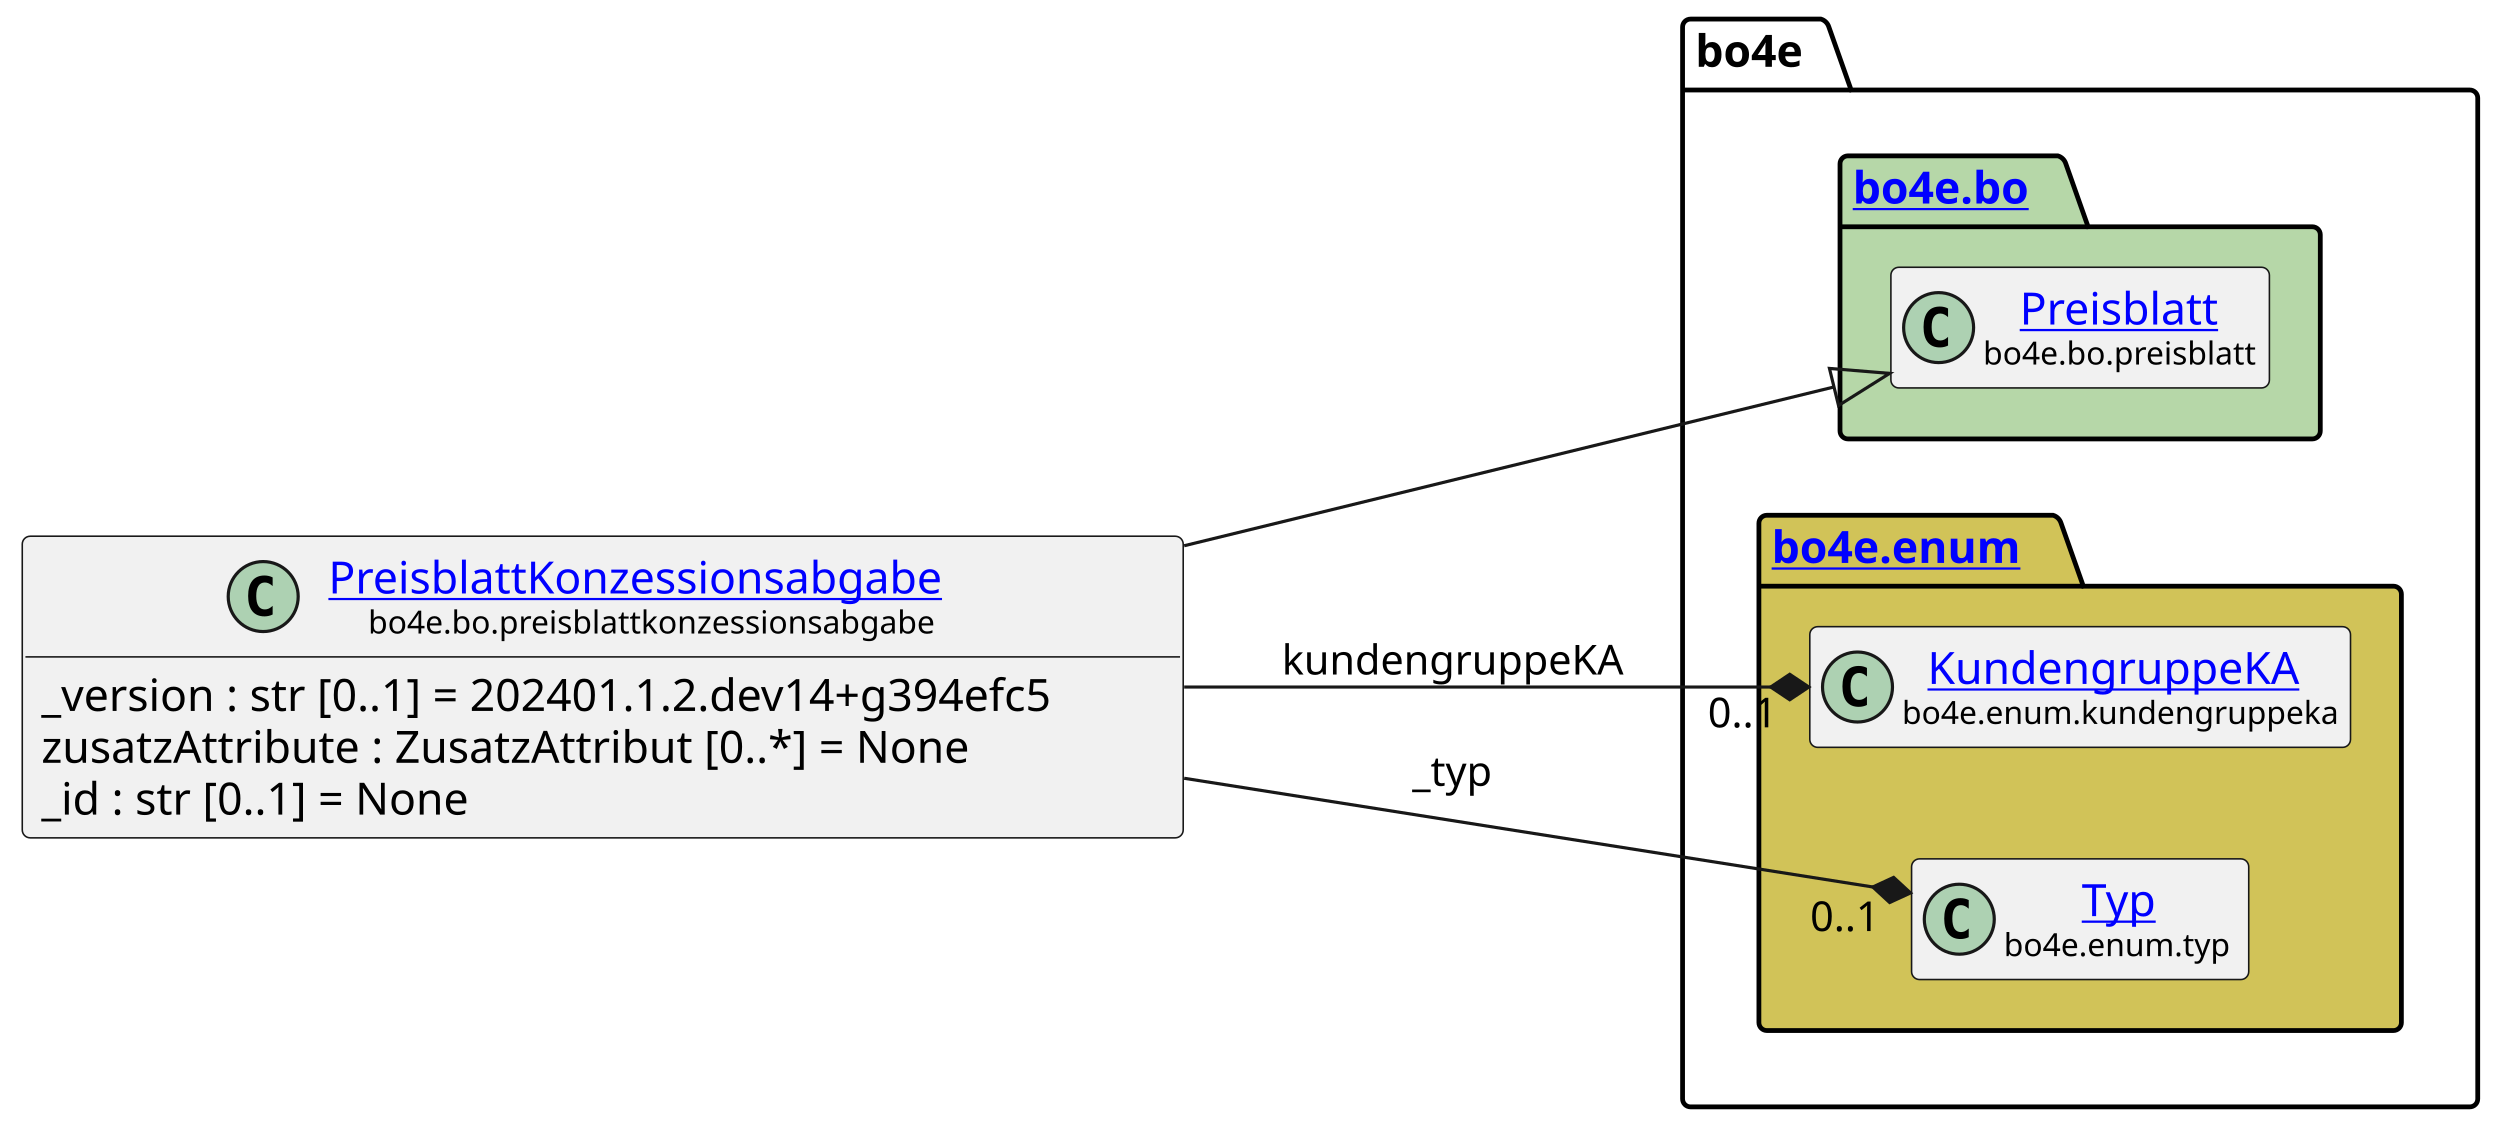
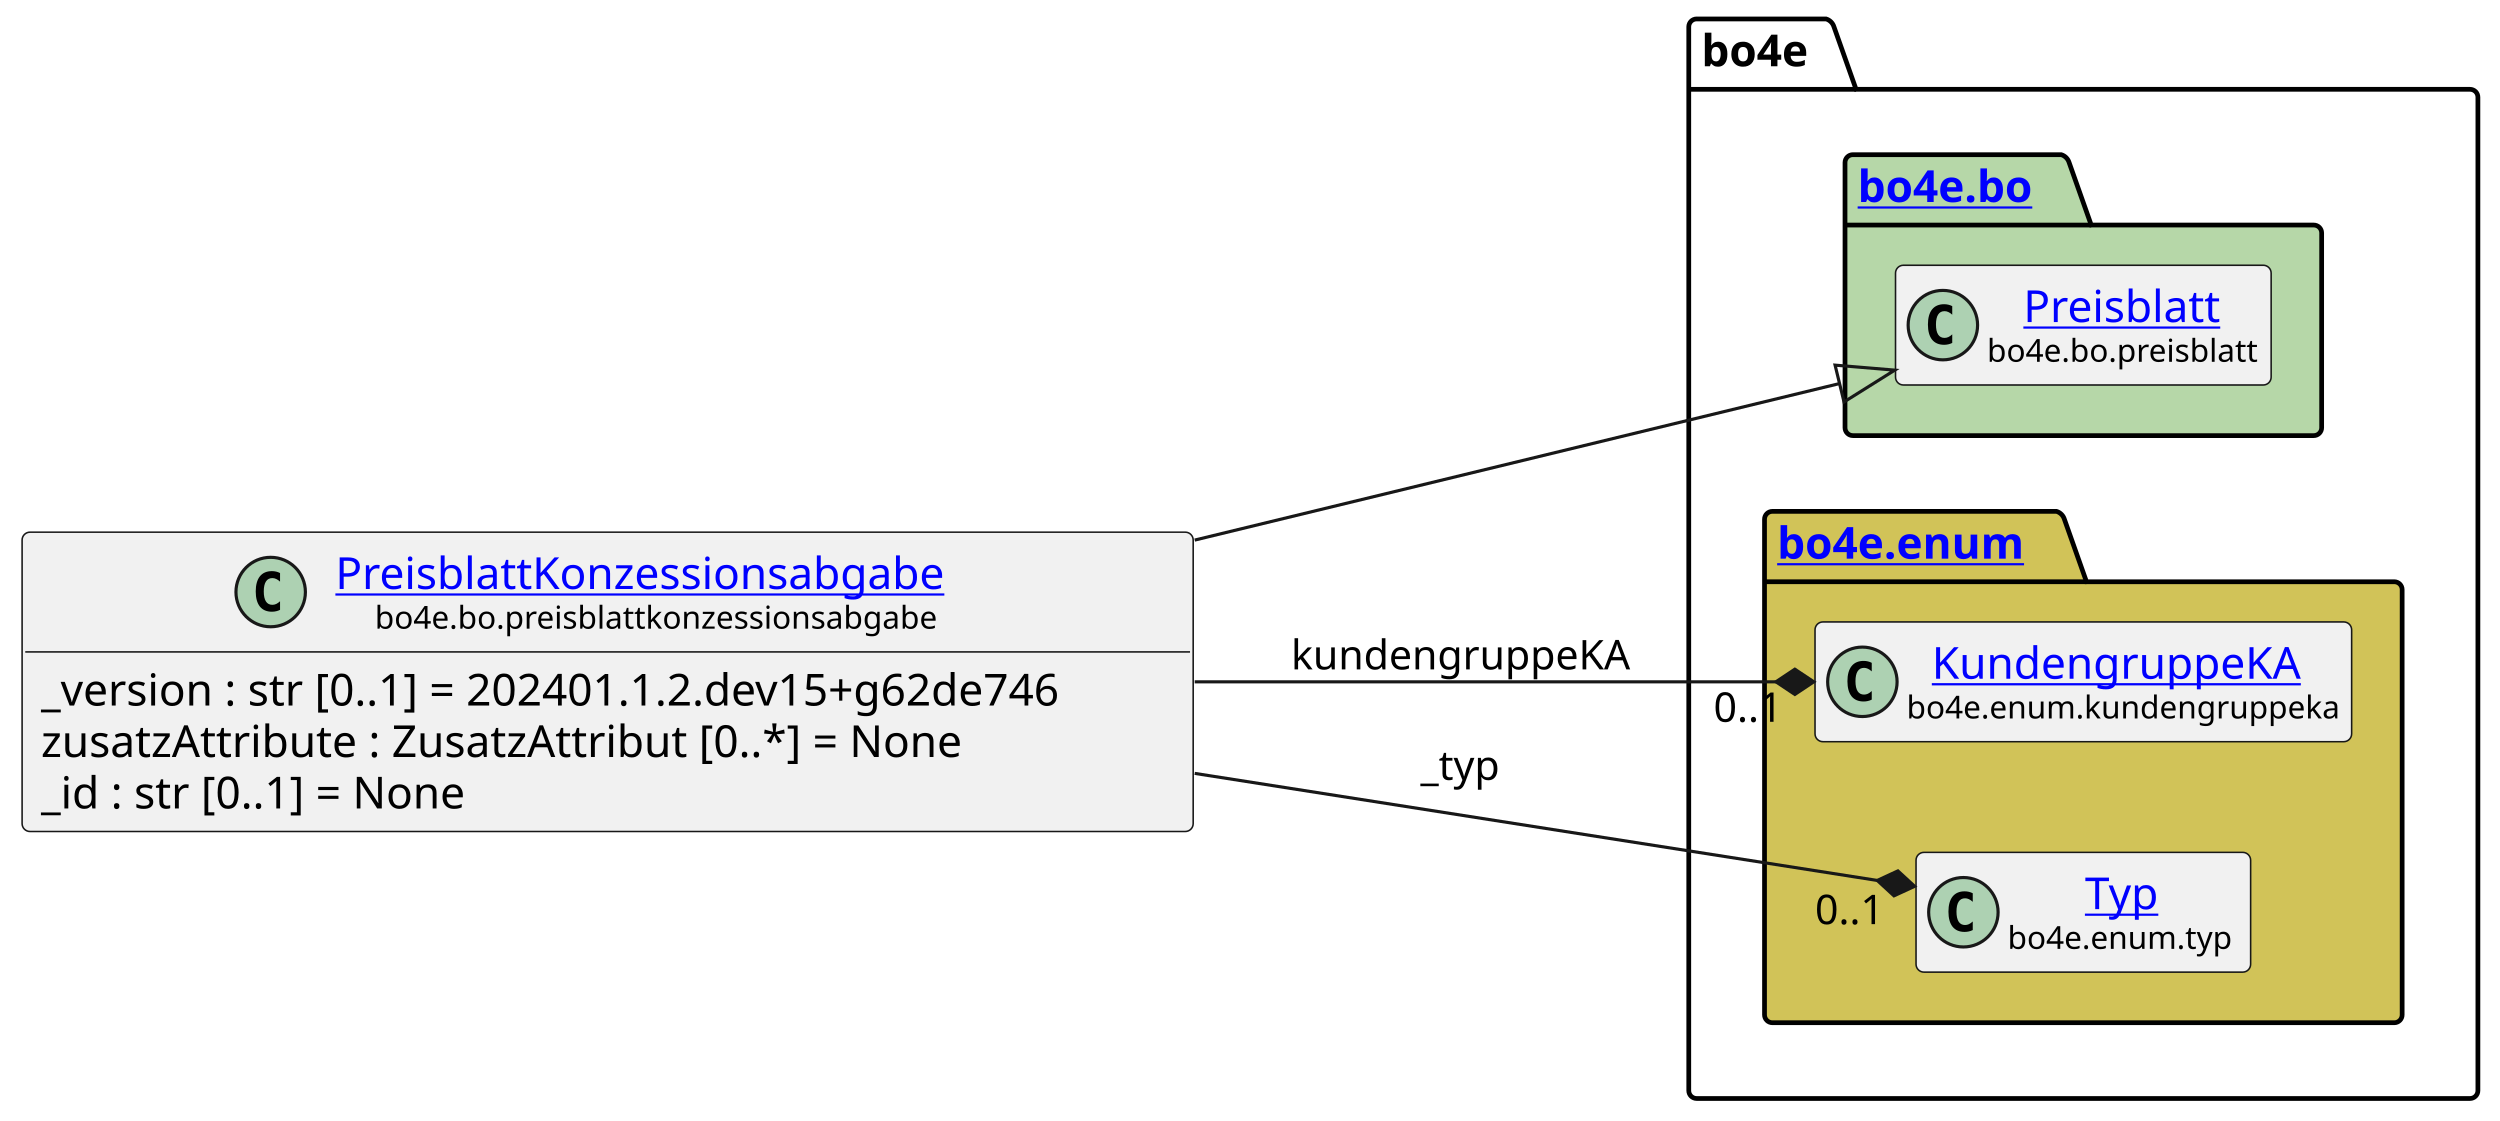
- <svg xmlns="http://www.w3.org/2000/svg" xmlns:xlink="http://www.w3.org/1999/xlink" contentStyleType="text/css" height="355px" preserveAspectRatio="none" style="width:786px;height:355px;background:#FFFFFF;" version="1.1" viewBox="0 0 786 355" width="786px" zoomAndPan="magnify">
+ <svg xmlns="http://www.w3.org/2000/svg" xmlns:xlink="http://www.w3.org/1999/xlink" contentStyleType="text/css" height="355px" preserveAspectRatio="none" style="width:792px;height:355px;background:#FFFFFF;" version="1.1" viewBox="0 0 792 355" width="792px" zoomAndPan="magnify">
  <defs />
  <g>
    <g id="cluster_bo4e">
-       <path d="M531.5,6 L572.5,6 A3.75,3.75 0 0 1 575,8.5 L582,28.297 L776.5,28.297 A2.5,2.5 0 0 1 779,30.797 L779,345.5 A2.5,2.5 0 0 1 776.5,348 L531.5,348 A2.5,2.5 0 0 1 529,345.5 L529,8.5 A2.5,2.5 0 0 1 531.5,6 " fill="none" style="stroke:#000000;stroke-width:1.5;" />
-       <line style="stroke:#000000;stroke-width:1.5;" x1="529" x2="582" y1="28.297" y2="28.297" />
-       <text fill="#000000" font-family="sans-serif" font-size="14" font-weight="bold" lengthAdjust="spacing" textLength="40" x="533" y="20.995">bo4e</text>
+       <path d="M537.5,6 L578.5,6 A3.75,3.75 0 0 1 581,8.5 L588,28.297 L782.5,28.297 A2.5,2.5 0 0 1 785,30.797 L785,345.5 A2.5,2.5 0 0 1 782.5,348 L537.5,348 A2.5,2.5 0 0 1 535,345.5 L535,8.5 A2.5,2.5 0 0 1 537.5,6 " fill="none" style="stroke:#000000;stroke-width:1.5;" />
+       <line style="stroke:#000000;stroke-width:1.5;" x1="535" x2="588" y1="28.297" y2="28.297" />
+       <text fill="#000000" font-family="sans-serif" font-size="14" font-weight="bold" lengthAdjust="spacing" textLength="40" x="539" y="20.995">bo4e</text>
    </g>
    <g id="cluster_bo">
-       <path d="M581,49 L647,49 A3.75,3.75 0 0 1 649.5,51.5 L656.5,71.297 L727,71.297 A2.5,2.5 0 0 1 729.5,73.797 L729.5,135.5 A2.5,2.5 0 0 1 727,138 L581,138 A2.5,2.5 0 0 1 578.5,135.5 L578.5,51.5 A2.5,2.5 0 0 1 581,49 " fill="#B6D7A8" style="stroke:#000000;stroke-width:1.5;" />
-       <line style="stroke:#000000;stroke-width:1.5;" x1="578.5" x2="656.5" y1="71.297" y2="71.297" />
+       <path d="M587,49 L653,49 A3.75,3.75 0 0 1 655.5,51.5 L662.5,71.297 L733,71.297 A2.5,2.5 0 0 1 735.5,73.797 L735.5,135.5 A2.5,2.5 0 0 1 733,138 L587,138 A2.5,2.5 0 0 1 584.5,135.5 L584.5,51.5 A2.5,2.5 0 0 1 587,49 " fill="#B6D7A8" style="stroke:#000000;stroke-width:1.5;" />
+       <line style="stroke:#000000;stroke-width:1.5;" x1="584.5" x2="662.5" y1="71.297" y2="71.297" />
      <a href="https://bo4e.github.io/BO4E-python/latest/api/bo4e.bo.html" target="_top" title="https://bo4e.github.io/BO4E-python/latest/api/bo4e.bo.html" xlink:actuate="onRequest" xlink:href="https://bo4e.github.io/BO4E-python/latest/api/bo4e.bo.html" xlink:show="new" xlink:title="https://bo4e.github.io/BO4E-python/latest/api/bo4e.bo.html" xlink:type="simple">
-         <text fill="#0000FF" font-family="sans-serif" font-size="14" font-weight="bold" lengthAdjust="spacing" text-decoration="underline" textLength="65" x="582.5" y="63.995">bo4e.bo</text>
+         <text fill="#0000FF" font-family="sans-serif" font-size="14" font-weight="bold" lengthAdjust="spacing" text-decoration="underline" textLength="65" x="588.5" y="63.995">bo4e.bo</text>
      </a>
    </g>
    <g id="cluster_enum">
-       <path d="M555.5,162 L645.5,162 A3.75,3.75 0 0 1 648,164.5 L655,184.297 L752.5,184.297 A2.5,2.5 0 0 1 755,186.797 L755,321.5 A2.5,2.5 0 0 1 752.5,324 L555.5,324 A2.5,2.5 0 0 1 553,321.5 L553,164.5 A2.5,2.5 0 0 1 555.5,162 " fill="#D1C358" style="stroke:#000000;stroke-width:1.5;" />
-       <line style="stroke:#000000;stroke-width:1.5;" x1="553" x2="655" y1="184.297" y2="184.297" />
+       <path d="M561.5,162 L651.5,162 A3.75,3.75 0 0 1 654,164.5 L661,184.297 L758.5,184.297 A2.5,2.5 0 0 1 761,186.797 L761,321.5 A2.5,2.5 0 0 1 758.5,324 L561.5,324 A2.5,2.5 0 0 1 559,321.5 L559,164.5 A2.5,2.5 0 0 1 561.5,162 " fill="#D1C358" style="stroke:#000000;stroke-width:1.5;" />
+       <line style="stroke:#000000;stroke-width:1.5;" x1="559" x2="661" y1="184.297" y2="184.297" />
      <a href="https://bo4e.github.io/BO4E-python/latest/api/bo4e.enum.html" target="_top" title="https://bo4e.github.io/BO4E-python/latest/api/bo4e.enum.html" xlink:actuate="onRequest" xlink:href="https://bo4e.github.io/BO4E-python/latest/api/bo4e.enum.html" xlink:show="new" xlink:title="https://bo4e.github.io/BO4E-python/latest/api/bo4e.enum.html" xlink:type="simple">
-         <text fill="#0000FF" font-family="sans-serif" font-size="14" font-weight="bold" lengthAdjust="spacing" text-decoration="underline" textLength="89" x="557" y="176.995">bo4e.enum</text>
+         <text fill="#0000FF" font-family="sans-serif" font-size="14" font-weight="bold" lengthAdjust="spacing" text-decoration="underline" textLength="89" x="563" y="176.995">bo4e.enum</text>
      </a>
    </g>
    <g id="elem_Preisblatt">
-       <rect codeLine="10" fill="#F1F1F1" height="37.938" id="Preisblatt" rx="2.5" ry="2.5" style="stroke:#181818;stroke-width:0.5;" width="119" x="594.5" y="84.03" />
-       <ellipse cx="609.5" cy="102.999" fill="#ADD1B2" rx="11" ry="11" style="stroke:#181818;stroke-width:1.0;" />
-       <path d="M612.469,108.639 Q611.891,108.936 611.25,109.077 Q610.609,109.233 609.906,109.233 Q607.406,109.233 606.078,107.593 Q604.766,105.936 604.766,102.811 Q604.766,99.686 606.078,98.03 Q607.406,96.374 609.906,96.374 Q610.609,96.374 611.25,96.53 Q611.906,96.686 612.469,96.983 L612.469,99.702 Q611.844,99.124 611.25,98.858 Q610.656,98.577 610.031,98.577 Q608.688,98.577 608,99.655 Q607.312,100.718 607.312,102.811 Q607.312,104.905 608,105.983 Q608.688,107.046 610.031,107.046 Q610.656,107.046 611.25,106.78 Q611.844,106.499 612.469,105.921 L612.469,108.639 Z " fill="#000000" />
+       <rect codeLine="10" fill="#F1F1F1" height="37.938" id="Preisblatt" rx="2.5" ry="2.5" style="stroke:#181818;stroke-width:0.5;" width="119" x="600.5" y="84.03" />
+       <ellipse cx="615.5" cy="102.999" fill="#ADD1B2" rx="11" ry="11" style="stroke:#181818;stroke-width:1.0;" />
+       <path d="M618.469,108.639 Q617.891,108.936 617.25,109.077 Q616.609,109.233 615.906,109.233 Q613.406,109.233 612.078,107.593 Q610.766,105.936 610.766,102.811 Q610.766,99.686 612.078,98.03 Q613.406,96.374 615.906,96.374 Q616.609,96.374 617.25,96.53 Q617.906,96.686 618.469,96.983 L618.469,99.702 Q617.844,99.124 617.25,98.858 Q616.656,98.577 616.031,98.577 Q614.688,98.577 614,99.655 Q613.312,100.718 613.312,102.811 Q613.312,104.905 614,105.983 Q614.688,107.046 616.031,107.046 Q616.656,107.046 617.25,106.78 Q617.844,106.499 618.469,105.921 L618.469,108.639 Z " fill="#000000" />
      <a href="https://bo4e.github.io/BO4E-python/latest/api/bo4e.bo.html#bo4e.bo.preisblatt.Preisblatt" target="_top" title="https://bo4e.github.io/BO4E-python/latest/api/bo4e.bo.html#bo4e.bo.preisblatt.Preisblatt" xlink:actuate="onRequest" xlink:href="https://bo4e.github.io/BO4E-python/latest/api/bo4e.bo.html#bo4e.bo.preisblatt.Preisblatt" xlink:show="new" xlink:title="https://bo4e.github.io/BO4E-python/latest/api/bo4e.bo.html#bo4e.bo.preisblatt.Preisblatt" xlink:type="simple">
-         <text fill="#0000FF" font-family="sans-serif" font-size="14" lengthAdjust="spacing" text-decoration="underline" textLength="64" x="635" y="102.025">Preisblatt</text>
+         <text fill="#0000FF" font-family="sans-serif" font-size="14" lengthAdjust="spacing" text-decoration="underline" textLength="64" x="641" y="102.025">Preisblatt</text>
      </a>
-       <text fill="#000000" font-family="sans-serif" font-size="10" lengthAdjust="spacing" textLength="87" x="623.5" y="114.609">bo4e.bo.preisblatt</text>
+       <text fill="#000000" font-family="sans-serif" font-size="10" lengthAdjust="spacing" textLength="87" x="629.5" y="114.609">bo4e.bo.preisblatt</text>
    </g>
    <g id="elem_KundengruppeKA">
-       <rect codeLine="13" fill="#F1F1F1" height="37.938" id="KundengruppeKA" rx="2.5" ry="2.5" style="stroke:#181818;stroke-width:0.5;" width="170" x="569" y="197.03" />
-       <ellipse cx="584" cy="215.999" fill="#ADD1B2" rx="11" ry="11" style="stroke:#181818;stroke-width:1.0;" />
-       <path d="M586.969,221.639 Q586.391,221.936 585.75,222.077 Q585.109,222.233 584.406,222.233 Q581.906,222.233 580.578,220.593 Q579.266,218.936 579.266,215.811 Q579.266,212.686 580.578,211.03 Q581.906,209.374 584.406,209.374 Q585.109,209.374 585.75,209.53 Q586.406,209.686 586.969,209.983 L586.969,212.702 Q586.344,212.124 585.75,211.858 Q585.156,211.577 584.531,211.577 Q583.188,211.577 582.5,212.655 Q581.812,213.718 581.812,215.811 Q581.812,217.905 582.5,218.983 Q583.188,220.046 584.531,220.046 Q585.156,220.046 585.75,219.78 Q586.344,219.499 586.969,218.921 L586.969,221.639 Z " fill="#000000" />
+       <rect codeLine="13" fill="#F1F1F1" height="37.938" id="KundengruppeKA" rx="2.5" ry="2.5" style="stroke:#181818;stroke-width:0.5;" width="170" x="575" y="197.03" />
+       <ellipse cx="590" cy="215.999" fill="#ADD1B2" rx="11" ry="11" style="stroke:#181818;stroke-width:1.0;" />
+       <path d="M592.969,221.639 Q592.391,221.936 591.75,222.077 Q591.109,222.233 590.406,222.233 Q587.906,222.233 586.578,220.593 Q585.266,218.936 585.266,215.811 Q585.266,212.686 586.578,211.03 Q587.906,209.374 590.406,209.374 Q591.109,209.374 591.75,209.53 Q592.406,209.686 592.969,209.983 L592.969,212.702 Q592.344,212.124 591.75,211.858 Q591.156,211.577 590.531,211.577 Q589.188,211.577 588.5,212.655 Q587.812,213.718 587.812,215.811 Q587.812,217.905 588.5,218.983 Q589.188,220.046 590.531,220.046 Q591.156,220.046 591.75,219.78 Q592.344,219.499 592.969,218.921 L592.969,221.639 Z " fill="#000000" />
      <a href="https://bo4e.github.io/BO4E-python/latest/api/bo4e.enum.html#bo4e.enum.kundengruppeka.KundengruppeKA" target="_top" title="https://bo4e.github.io/BO4E-python/latest/api/bo4e.enum.html#bo4e.enum.kundengruppeka.KundengruppeKA" xlink:actuate="onRequest" xlink:href="https://bo4e.github.io/BO4E-python/latest/api/bo4e.enum.html#bo4e.enum.kundengruppeka.KundengruppeKA" xlink:show="new" xlink:title="https://bo4e.github.io/BO4E-python/latest/api/bo4e.enum.html#bo4e.enum.kundengruppeka.KundengruppeKA" xlink:type="simple">
-         <text fill="#0000FF" font-family="sans-serif" font-size="14" lengthAdjust="spacing" text-decoration="underline" textLength="122" x="606" y="215.025">KundengruppeKA</text>
+         <text fill="#0000FF" font-family="sans-serif" font-size="14" lengthAdjust="spacing" text-decoration="underline" textLength="122" x="612" y="215.025">KundengruppeKA</text>
      </a>
-       <text fill="#000000" font-family="sans-serif" font-size="10" lengthAdjust="spacing" textLength="138" x="598" y="227.609">bo4e.enum.kundengruppeka</text>
+       <text fill="#000000" font-family="sans-serif" font-size="10" lengthAdjust="spacing" textLength="138" x="604" y="227.609">bo4e.enum.kundengruppeka</text>
    </g>
    <g id="elem_Typ">
-       <rect codeLine="14" fill="#F1F1F1" height="37.938" id="Typ" rx="2.5" ry="2.5" style="stroke:#181818;stroke-width:0.5;" width="106" x="601" y="270.03" />
-       <ellipse cx="616" cy="288.999" fill="#ADD1B2" rx="11" ry="11" style="stroke:#181818;stroke-width:1.0;" />
-       <path d="M618.969,294.639 Q618.391,294.936 617.75,295.077 Q617.109,295.233 616.406,295.233 Q613.906,295.233 612.578,293.592 Q611.266,291.936 611.266,288.811 Q611.266,285.686 612.578,284.03 Q613.906,282.374 616.406,282.374 Q617.109,282.374 617.75,282.53 Q618.406,282.686 618.969,282.983 L618.969,285.702 Q618.344,285.124 617.75,284.858 Q617.156,284.577 616.531,284.577 Q615.188,284.577 614.5,285.655 Q613.812,286.717 613.812,288.811 Q613.812,290.905 614.5,291.983 Q615.188,293.046 616.531,293.046 Q617.156,293.046 617.75,292.78 Q618.344,292.499 618.969,291.921 L618.969,294.639 Z " fill="#000000" />
+       <rect codeLine="14" fill="#F1F1F1" height="37.938" id="Typ" rx="2.5" ry="2.5" style="stroke:#181818;stroke-width:0.5;" width="106" x="607" y="270.03" />
+       <ellipse cx="622" cy="288.999" fill="#ADD1B2" rx="11" ry="11" style="stroke:#181818;stroke-width:1.0;" />
+       <path d="M624.969,294.639 Q624.391,294.936 623.75,295.077 Q623.109,295.233 622.406,295.233 Q619.906,295.233 618.578,293.592 Q617.266,291.936 617.266,288.811 Q617.266,285.686 618.578,284.03 Q619.906,282.374 622.406,282.374 Q623.109,282.374 623.75,282.53 Q624.406,282.686 624.969,282.983 L624.969,285.702 Q624.344,285.124 623.75,284.858 Q623.156,284.577 622.531,284.577 Q621.188,284.577 620.5,285.655 Q619.812,286.717 619.812,288.811 Q619.812,290.905 620.5,291.983 Q621.188,293.046 622.531,293.046 Q623.156,293.046 623.75,292.78 Q624.344,292.499 624.969,291.921 L624.969,294.639 Z " fill="#000000" />
      <a href="https://bo4e.github.io/BO4E-python/latest/api/bo4e.enum.html#bo4e.enum.typ.Typ" target="_top" title="https://bo4e.github.io/BO4E-python/latest/api/bo4e.enum.html#bo4e.enum.typ.Typ" xlink:actuate="onRequest" xlink:href="https://bo4e.github.io/BO4E-python/latest/api/bo4e.enum.html#bo4e.enum.typ.Typ" xlink:show="new" xlink:title="https://bo4e.github.io/BO4E-python/latest/api/bo4e.enum.html#bo4e.enum.typ.Typ" xlink:type="simple">
-         <text fill="#0000FF" font-family="sans-serif" font-size="14" lengthAdjust="spacing" text-decoration="underline" textLength="25" x="654.5" y="288.025">Typ</text>
+         <text fill="#0000FF" font-family="sans-serif" font-size="14" lengthAdjust="spacing" text-decoration="underline" textLength="25" x="660.5" y="288.025">Typ</text>
      </a>
-       <text fill="#000000" font-family="sans-serif" font-size="10" lengthAdjust="spacing" textLength="74" x="630" y="300.609">bo4e.enum.typ</text>
+       <text fill="#000000" font-family="sans-serif" font-size="10" lengthAdjust="spacing" textLength="74" x="636" y="300.609">bo4e.enum.typ</text>
    </g>
    <g id="elem_PreisblattKonzessionsabgabe">
-       <rect codeLine="3" fill="#F1F1F1" height="94.828" id="PreisblattKonzessionsabgabe" rx="2.5" ry="2.5" style="stroke:#181818;stroke-width:0.5;" width="365" x="7" y="168.59" />
-       <ellipse cx="82.75" cy="187.559" fill="#ADD1B2" rx="11" ry="11" style="stroke:#181818;stroke-width:1.0;" />
-       <path d="M85.719,193.199 Q85.141,193.496 84.5,193.637 Q83.859,193.793 83.156,193.793 Q80.656,193.793 79.328,192.153 Q78.016,190.496 78.016,187.371 Q78.016,184.246 79.328,182.59 Q80.656,180.934 83.156,180.934 Q83.859,180.934 84.5,181.09 Q85.156,181.246 85.719,181.543 L85.719,184.262 Q85.094,183.684 84.5,183.418 Q83.906,183.137 83.281,183.137 Q81.938,183.137 81.25,184.215 Q80.562,185.278 80.562,187.371 Q80.562,189.465 81.25,190.543 Q81.938,191.606 83.281,191.606 Q83.906,191.606 84.5,191.34 Q85.094,191.059 85.719,190.481 L85.719,193.199 Z " fill="#000000" />
+       <rect codeLine="3" fill="#F1F1F1" height="94.828" id="PreisblattKonzessionsabgabe" rx="2.5" ry="2.5" style="stroke:#181818;stroke-width:0.5;" width="371" x="7" y="168.59" />
+       <ellipse cx="85.75" cy="187.559" fill="#ADD1B2" rx="11" ry="11" style="stroke:#181818;stroke-width:1.0;" />
+       <path d="M88.719,193.199 Q88.141,193.496 87.5,193.637 Q86.859,193.793 86.156,193.793 Q83.656,193.793 82.328,192.153 Q81.016,190.496 81.016,187.371 Q81.016,184.246 82.328,182.59 Q83.656,180.934 86.156,180.934 Q86.859,180.934 87.5,181.09 Q88.156,181.246 88.719,181.543 L88.719,184.262 Q88.094,183.684 87.5,183.418 Q86.906,183.137 86.281,183.137 Q84.938,183.137 84.25,184.215 Q83.562,185.278 83.562,187.371 Q83.562,189.465 84.25,190.543 Q84.938,191.606 86.281,191.606 Q86.906,191.606 87.5,191.34 Q88.094,191.059 88.719,190.481 L88.719,193.199 Z " fill="#000000" />
      <a href="https://bo4e.github.io/BO4E-python/latest/api/bo4e.bo.html#bo4e.bo.preisblattkonzessionsabgabe.PreisblattKonzessionsabgabe" target="_top" title="https://bo4e.github.io/BO4E-python/latest/api/bo4e.bo.html#bo4e.bo.preisblattkonzessionsabgabe.PreisblattKonzessionsabgabe" xlink:actuate="onRequest" xlink:href="https://bo4e.github.io/BO4E-python/latest/api/bo4e.bo.html#bo4e.bo.preisblattkonzessionsabgabe.PreisblattKonzessionsabgabe" xlink:show="new" xlink:title="https://bo4e.github.io/BO4E-python/latest/api/bo4e.bo.html#bo4e.bo.preisblattkonzessionsabgabe.PreisblattKonzessionsabgabe" xlink:type="simple">
-         <text fill="#0000FF" font-family="sans-serif" font-size="14" lengthAdjust="spacing" text-decoration="underline" textLength="205" x="103.25" y="186.585">PreisblattKonzessionsabgabe</text>
+         <text fill="#0000FF" font-family="sans-serif" font-size="14" lengthAdjust="spacing" text-decoration="underline" textLength="205" x="106.25" y="186.585">PreisblattKonzessionsabgabe</text>
      </a>
-       <text fill="#000000" font-family="sans-serif" font-size="10" lengthAdjust="spacing" textLength="180" x="115.75" y="199.169">bo4e.bo.preisblattkonzessionsabgabe</text>
-       <line style="stroke:#181818;stroke-width:0.5;" x1="8" x2="371" y1="206.528" y2="206.528" />
-       <text fill="#000000" font-family="sans-serif" font-size="14" lengthAdjust="spacing" textLength="353" x="13" y="223.523">_version : str [0..1] = 202401.1.2.dev14+g394efc5</text>
+       <text fill="#000000" font-family="sans-serif" font-size="10" lengthAdjust="spacing" textLength="180" x="118.75" y="199.169">bo4e.bo.preisblattkonzessionsabgabe</text>
+       <line style="stroke:#181818;stroke-width:0.5;" x1="8" x2="377" y1="206.528" y2="206.528" />
+       <text fill="#000000" font-family="sans-serif" font-size="14" lengthAdjust="spacing" textLength="359" x="13" y="223.523">_version : str [0..1] = 202401.1.2.dev15+g62de746</text>
      <text fill="#000000" font-family="sans-serif" font-size="14" lengthAdjust="spacing" textLength="311" x="13" y="239.82">zusatzAttribute : ZusatzAttribut [0..*] = None</text>
      <text fill="#000000" font-family="sans-serif" font-size="14" lengthAdjust="spacing" textLength="147" x="13" y="256.116">_id : str [0..1] = None</text>
    </g>
    <g id="link_PreisblattKonzessionsabgabe_Preisblatt">
-       <path codeLine="17" d="M372.3,171.58 C451.21,152.3 520.694,135.322 576.604,121.662 " fill="none" id="PreisblattKonzessionsabgabe-to-Preisblatt" style="stroke:#181818;stroke-width:1.0;" />
-       <polygon fill="none" points="594.09,117.39,575.18,115.834,578.028,127.491,594.09,117.39" style="stroke:#181818;stroke-width:1.0;" />
+       <path codeLine="17" d="M378.48,171.1 C457.63,151.88 526.998,135.047 582.768,121.507 " fill="none" id="PreisblattKonzessionsabgabe-to-Preisblatt" style="stroke:#181818;stroke-width:1.0;" />
+       <polygon fill="none" points="600.26,117.26,581.353,115.676,584.184,127.337,600.26,117.26" style="stroke:#181818;stroke-width:1.0;" />
    </g>
    <g id="link_PreisblattKonzessionsabgabe_Typ">
-       <path codeLine="18" d="M372.3,244.69 C454.37,257.65 533.317,270.109 588.807,278.869 " fill="none" id="PreisblattKonzessionsabgabe-to-Typ" style="stroke:#181818;stroke-width:1.0;" />
-       <polygon fill="#181818" points="600.66,280.74,595.357,275.853,588.807,278.869,594.11,283.755,600.66,280.74" style="stroke:#181818;stroke-width:1.0;" />
-       <text fill="#000000" font-family="sans-serif" font-size="13" lengthAdjust="spacing" textLength="27" x="444" y="247.067">_typ</text>
-       <text fill="#000000" font-family="sans-serif" font-size="13" lengthAdjust="spacing" textLength="24" x="569.105" y="292.727">0..1</text>
+       <path codeLine="18" d="M378.48,245.01 C460.68,257.9 539.325,270.23 594.705,278.92 " fill="none" id="PreisblattKonzessionsabgabe-to-Typ" style="stroke:#181818;stroke-width:1.0;" />
+       <polygon fill="#181818" points="606.56,280.78,601.253,275.898,594.705,278.92,600.013,283.801,606.56,280.78" style="stroke:#181818;stroke-width:1.0;" />
+       <text fill="#000000" font-family="sans-serif" font-size="13" lengthAdjust="spacing" textLength="27" x="450" y="247.067">_typ</text>
+       <text fill="#000000" font-family="sans-serif" font-size="13" lengthAdjust="spacing" textLength="24" x="574.994" y="292.772">0..1</text>
    </g>
    <g id="link_PreisblattKonzessionsabgabe_KundengruppeKA">
-       <path codeLine="19" d="M372.3,216 C440.08,216 501.81,216 556.69,216 " fill="none" id="PreisblattKonzessionsabgabe-to-KundengruppeKA" style="stroke:#181818;stroke-width:1.0;" />
-       <polygon fill="#181818" points="568.69,216,562.69,212,556.69,216,562.69,220,568.69,216" style="stroke:#181818;stroke-width:1.0;" />
-       <text fill="#000000" font-family="sans-serif" font-size="13" lengthAdjust="spacing" textLength="109" x="403" y="212.067">kundengruppeKA</text>
-       <text fill="#000000" font-family="sans-serif" font-size="13" lengthAdjust="spacing" textLength="24" x="536.936" y="228.67">0..1</text>
+       <path codeLine="19" d="M378.48,216 C446.34,216 507.87,216 562.61,216 " fill="none" id="PreisblattKonzessionsabgabe-to-KundengruppeKA" style="stroke:#181818;stroke-width:1.0;" />
+       <polygon fill="#181818" points="574.61,216,568.61,212,562.61,216,568.61,220,574.61,216" style="stroke:#181818;stroke-width:1.0;" />
+       <text fill="#000000" font-family="sans-serif" font-size="13" lengthAdjust="spacing" textLength="109" x="409" y="212.067">kundengruppeKA</text>
+       <text fill="#000000" font-family="sans-serif" font-size="13" lengthAdjust="spacing" textLength="24" x="542.849" y="228.67">0..1</text>
    </g>
  </g>
</svg>
